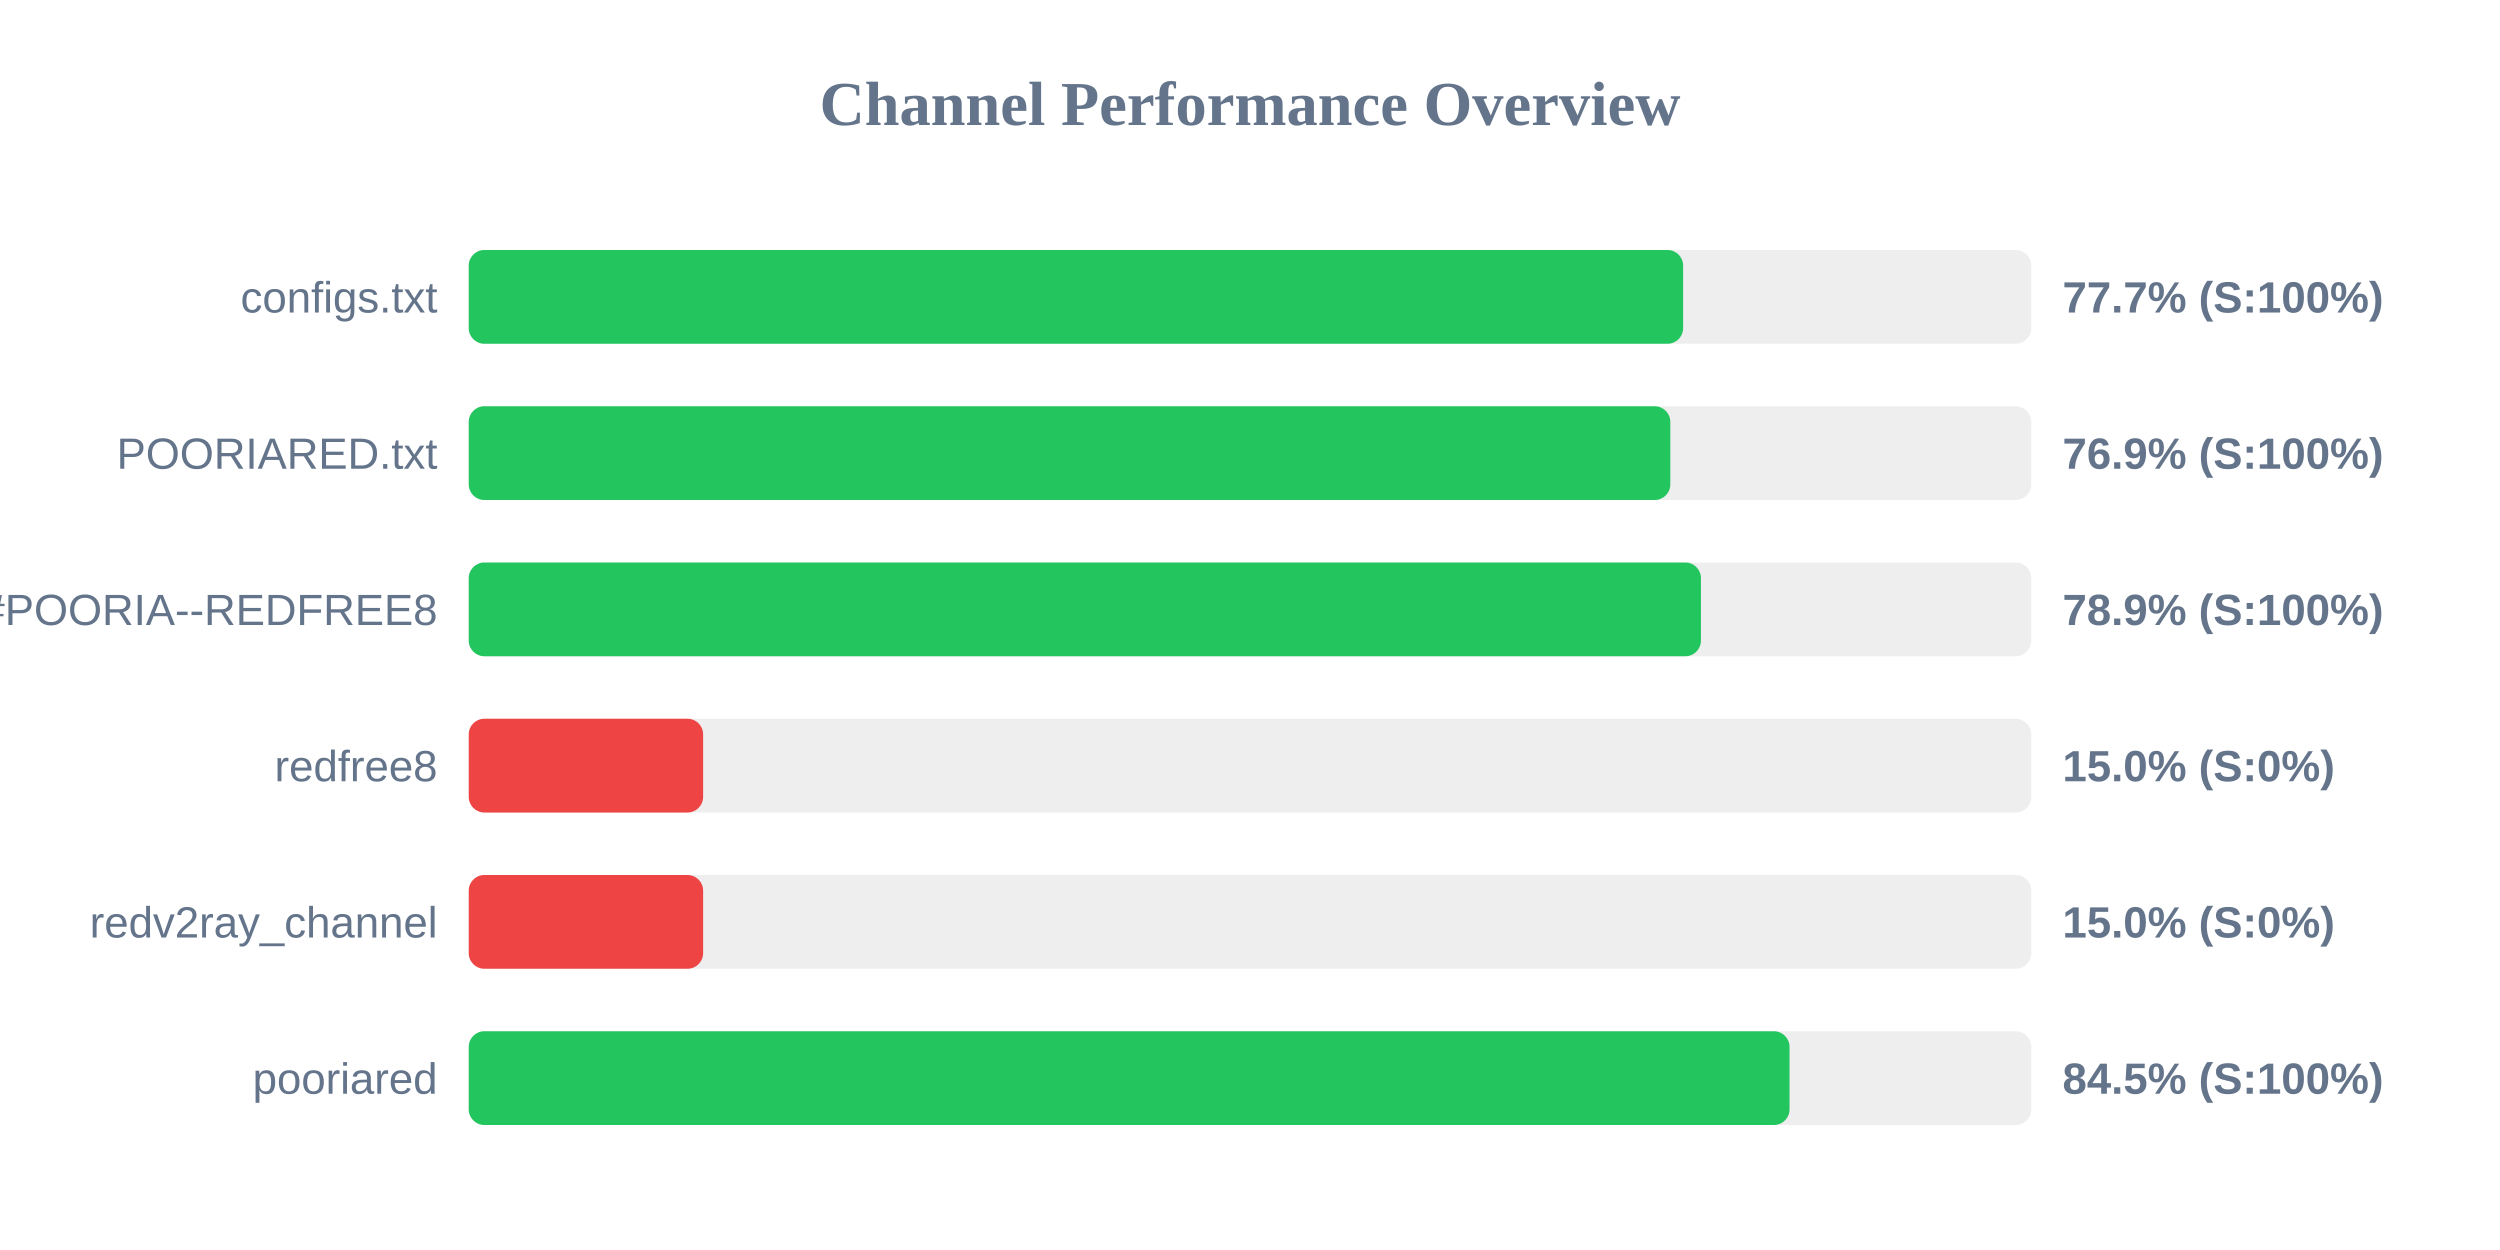
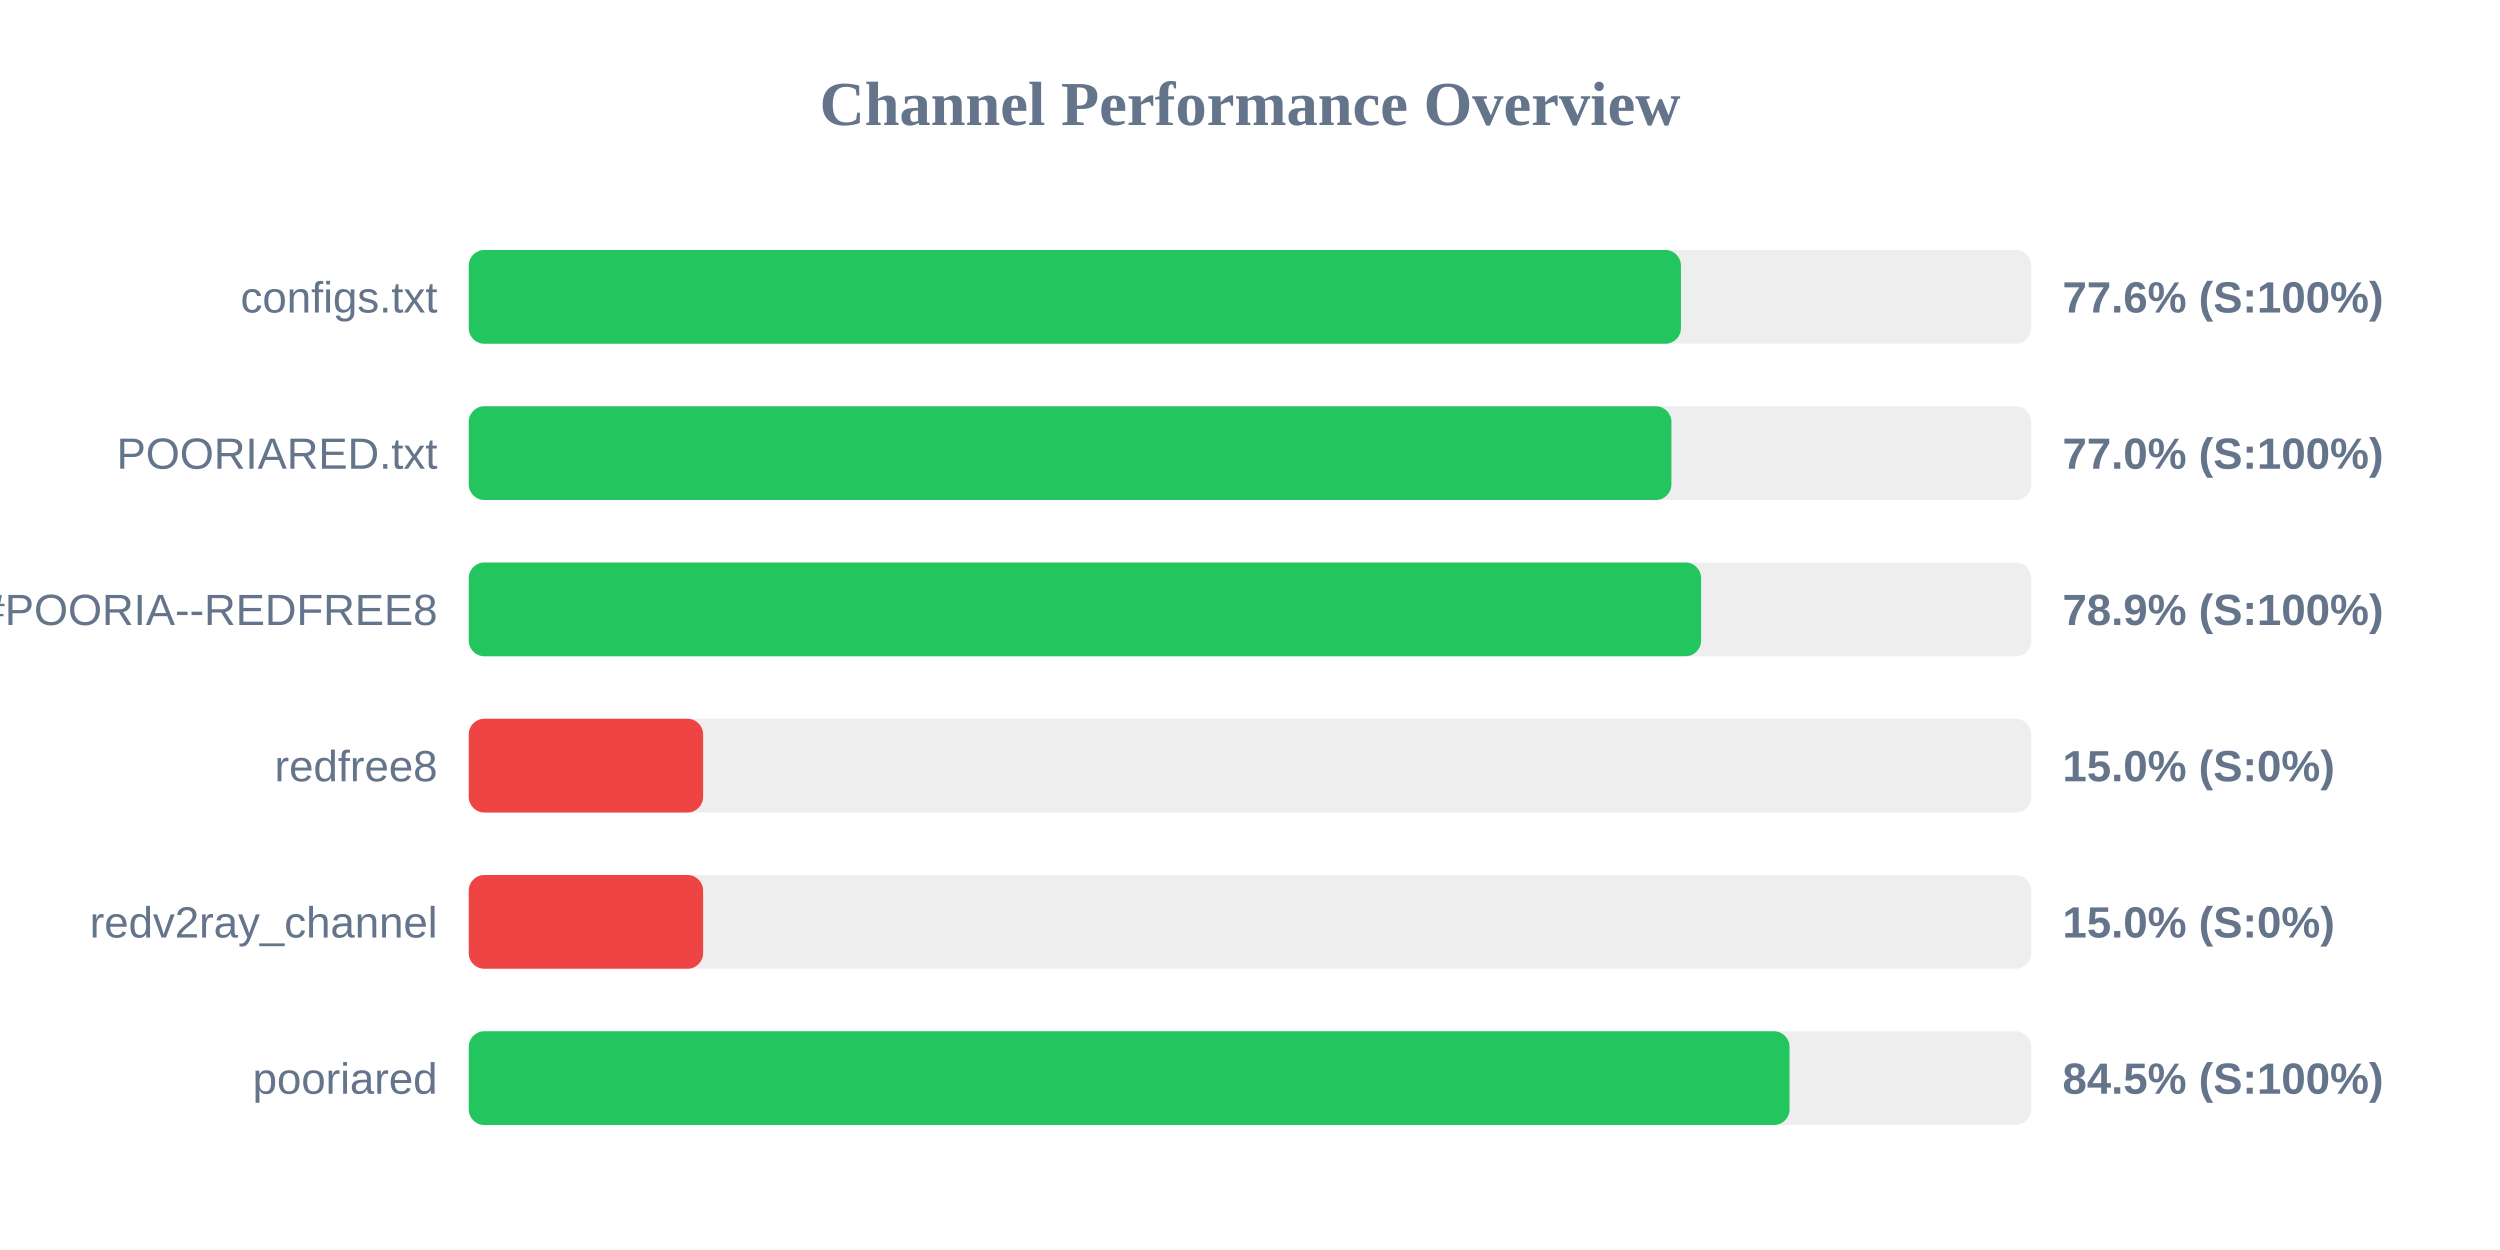
<svg xmlns="http://www.w3.org/2000/svg" width="800" height="400" version="1.1">
  <style>
        .row { font: 14px Arial; fill: #64748b; }
        .score { font: bold 14px Arial; fill: #64748b; }
    </style>
  <text x="400" y="40" text-anchor="middle" font-size="20px" font-weight="bold" fill="#64748b">Channel Performance Overview</text>
  <rect x="150" y="80" width="500" height="30" fill="#eee" rx="5" />
-   <rect x="150" y="80" width="388.6" height="30" fill="#22c55e" rx="5" />
+   <rect x="150" y="80" width="387.9" height="30" fill="#22c55e" rx="5" />
  <text x="140" y="100" text-anchor="end" class="row">configs.txt</text>
-   <text x="660" y="100" text-anchor="start" class="score">77.7% (S:100%)</text>
+   <text x="660" y="100" text-anchor="start" class="score">77.6% (S:100%)</text>
  <rect x="150" y="130" width="500" height="30" fill="#eee" rx="5" />
-   <rect x="150" y="130" width="384.5" height="30" fill="#22c55e" rx="5" />
+   <rect x="150" y="130" width="384.85" height="30" fill="#22c55e" rx="5" />
  <text x="140" y="150" text-anchor="end" class="row">POORIARED.txt</text>
-   <text x="660" y="150" text-anchor="start" class="score">76.9% (S:100%)</text>
+   <text x="660" y="150" text-anchor="start" class="score">77.0% (S:100%)</text>
  <rect x="150" y="180" width="500" height="30" fill="#eee" rx="5" />
-   <rect x="150" y="180" width="394.3" height="30" fill="#22c55e" rx="5" />
+   <rect x="150" y="180" width="394.35" height="30" fill="#22c55e" rx="5" />
  <text x="140" y="200" text-anchor="end" class="row">POORIA--REDFREE8.txt#POORIA--REDFREE8</text>
  <text x="660" y="200" text-anchor="start" class="score">78.9% (S:100%)</text>
  <rect x="150" y="230" width="500" height="30" fill="#eee" rx="5" />
  <rect x="150" y="230" width="75.0" height="30" fill="#ef4444" rx="5" />
  <text x="140" y="250" text-anchor="end" class="row">redfree8</text>
  <text x="660" y="250" text-anchor="start" class="score">15.0% (S:0%)</text>
  <rect x="150" y="280" width="500" height="30" fill="#eee" rx="5" />
  <rect x="150" y="280" width="75.0" height="30" fill="#ef4444" rx="5" />
  <text x="140" y="300" text-anchor="end" class="row">redv2ray_channel</text>
  <text x="660" y="300" text-anchor="start" class="score">15.0% (S:0%)</text>
  <rect x="150" y="330" width="500" height="30" fill="#eee" rx="5" />
  <rect x="150" y="330" width="422.65" height="30" fill="#22c55e" rx="5" />
  <text x="140" y="350" text-anchor="end" class="row">pooriared</text>
  <text x="660" y="350" text-anchor="start" class="score">84.5% (S:100%)</text>
</svg>
